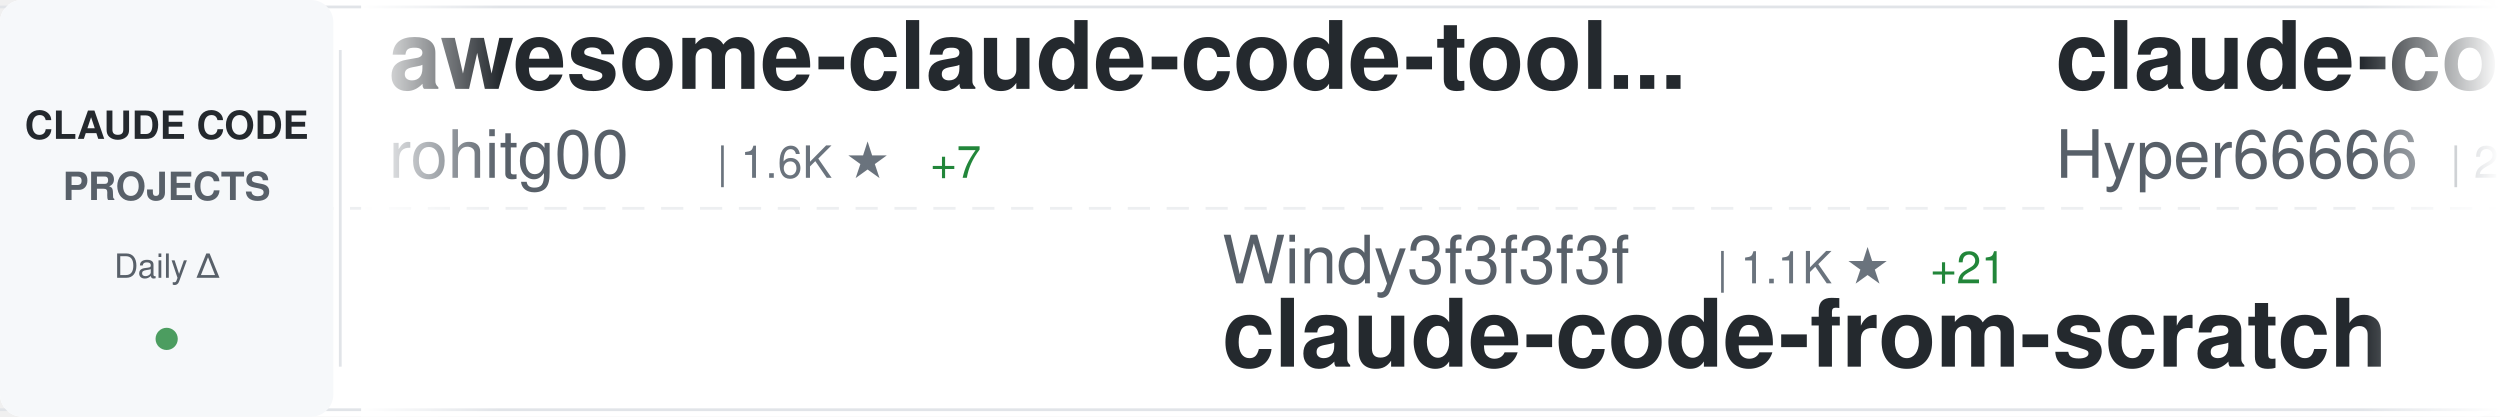
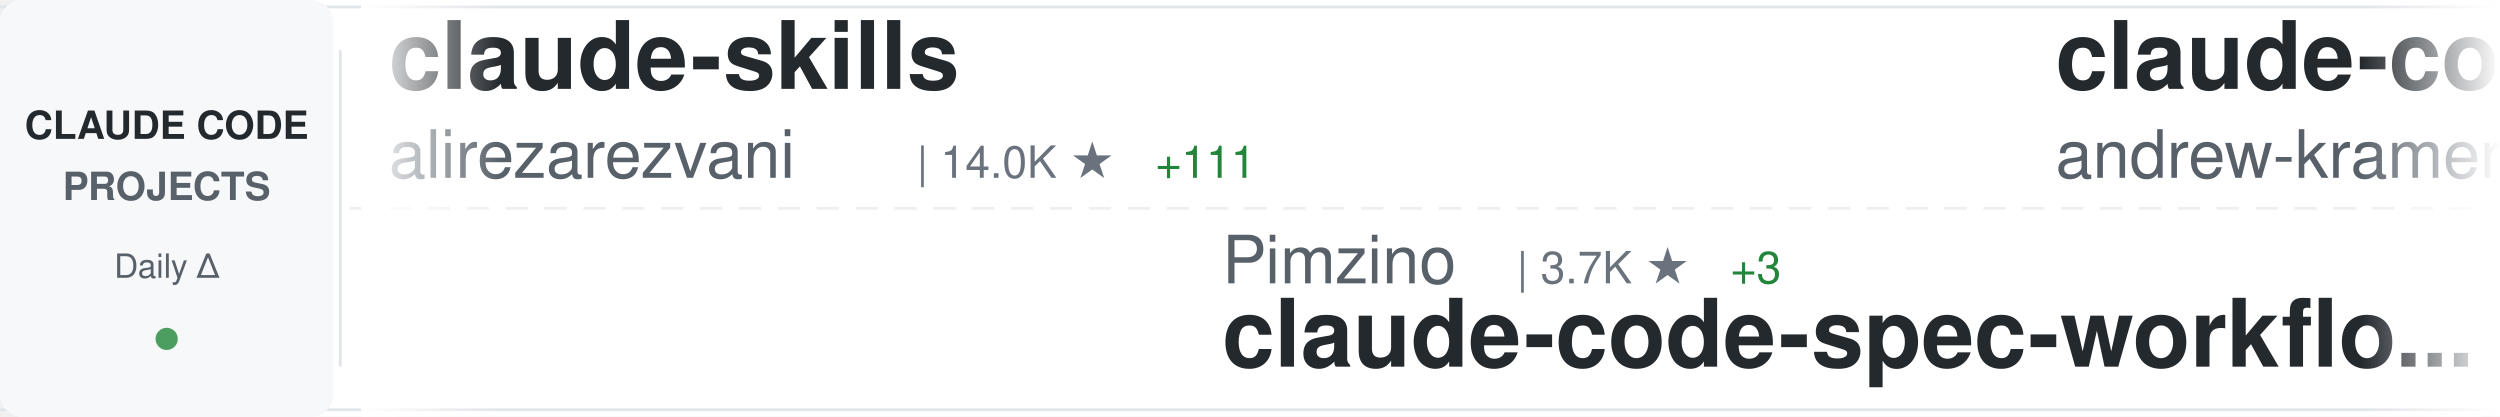
<svg xmlns="http://www.w3.org/2000/svg" width="900" height="150">
  <defs>
    <linearGradient id="awesomeLeftFade" x1="0%" y1="0%" x2="100%" y2="0%">
      <stop offset="0%" style="stop-color:#ffffff;stop-opacity:1" />
      <stop offset="100%" style="stop-color:#ffffff;stop-opacity:0" />
    </linearGradient>
    <linearGradient id="awesomeRightFade" x1="0%" y1="0%" x2="100%" y2="0%">
      <stop offset="0%" style="stop-color:#ffffff;stop-opacity:0" />
      <stop offset="100%" style="stop-color:#ffffff;stop-opacity:1" />
    </linearGradient>
  </defs>
  <rect width="900" height="150" fill="#ffffff" rx="8" />
  <rect x="0" y="2" width="900" height="1" fill="#e1e4e8" />
  <rect x="0" y="147" width="900" height="1" fill="#e1e4e8" />
  <line x1="0" y1="75" x2="900" y2="75" stroke="#e1e4e8" stroke-width="1" stroke-dasharray="8 6" opacity="0.6" />
  <rect x="0" y="0" width="120" height="150" fill="#f6f8fa" rx="8" />
  <text x="60" y="50" font-family="-apple-system, BlinkMacSystemFont, 'Segoe UI', Helvetica, Arial, sans-serif" font-size="14" font-weight="600" fill="#24292e" text-anchor="middle">CLAUDE CODE</text>
  <text x="60" y="72" font-family="-apple-system, BlinkMacSystemFont, 'Segoe UI', Helvetica, Arial, sans-serif" font-size="14" font-weight="600" fill="#586069" text-anchor="middle">PROJECTS</text>
  <text x="60" y="100" font-family="-apple-system, BlinkMacSystemFont, 'Segoe UI', Helvetica, Arial, sans-serif" font-size="12" font-weight="500" fill="#586069" text-anchor="middle">Daily Δ</text>
  <circle cx="60" cy="122" r="4" fill="#22863a" opacity="0.8" />
  <rect x="122" y="18" width="1" height="114" fill="#e1e4e8" />
  <clipPath id="awesomeTickerClip">
    <rect x="130" y="0" width="770" height="150" />
  </clipPath>
  <g clip-path="url(#awesomeTickerClip)">
    <g id="awesomeTickerItems">
      <animateTransform attributeName="transform" attributeType="XML" type="translate" from="0 0" to="-3000 0" dur="54s" repeatCount="indefinite" />
      <g transform="translate(0, 0)">
-         <text x="140" y="32" font-family="-apple-system, BlinkMacSystemFont, 'Segoe UI', Helvetica, Arial, sans-serif" font-size="34" font-weight="600" fill="#24292e">awesome-claude-code-tool...</text>
-         <text x="140" y="64" font-family="-apple-system, BlinkMacSystemFont, 'Segoe UI', Helvetica, Arial, sans-serif" font-size="24" font-weight="400" fill="#586069">rohitg00</text>
-         <text x="258" y="64" font-family="-apple-system, BlinkMacSystemFont, 'Segoe UI', Helvetica, Arial, sans-serif" font-size="16" font-weight="500" fill="#6a737d">| 1.6K ★</text>
-         <text x="335" y="64" font-family="-apple-system, BlinkMacSystemFont, 'Segoe UI', Helvetica, Arial, sans-serif" font-size="16" font-weight="500" fill="#22863a"> +7</text>
+         <text x="140" y="32" font-family="-apple-system, BlinkMacSystemFont, 'Segoe UI', Helvetica, Arial, sans-serif" font-size="34" font-weight="600" fill="#24292e">claude-skills</text>
+         <text x="140" y="64" font-family="-apple-system, BlinkMacSystemFont, 'Segoe UI', Helvetica, Arial, sans-serif" font-size="24" font-weight="400" fill="#586069">alirezarezvani</text>
+         <text x="330" y="64" font-family="-apple-system, BlinkMacSystemFont, 'Segoe UI', Helvetica, Arial, sans-serif" font-size="16" font-weight="500" fill="#6a737d">| 14.0K ★</text>
+         <text x="416" y="64" font-family="-apple-system, BlinkMacSystemFont, 'Segoe UI', Helvetica, Arial, sans-serif" font-size="16" font-weight="500" fill="#22863a"> +111</text>
      </g>
      <g transform="translate(300, 0)">
-         <text x="140" y="102" font-family="-apple-system, BlinkMacSystemFont, 'Segoe UI', Helvetica, Arial, sans-serif" font-size="24" font-weight="400" fill="#586069">Windy3f3f3f3f</text>
-         <text x="318" y="102" font-family="-apple-system, BlinkMacSystemFont, 'Segoe UI', Helvetica, Arial, sans-serif" font-size="16" font-weight="500" fill="#6a737d">| 1.1K ★</text>
-         <text x="395" y="102" font-family="-apple-system, BlinkMacSystemFont, 'Segoe UI', Helvetica, Arial, sans-serif" font-size="16" font-weight="500" fill="#22863a"> +21</text>
-         <text x="140" y="132" font-family="-apple-system, BlinkMacSystemFont, 'Segoe UI', Helvetica, Arial, sans-serif" font-size="34" font-weight="600" fill="#24292e">claude-code-from-scratch</text>
+         <text x="140" y="102" font-family="-apple-system, BlinkMacSystemFont, 'Segoe UI', Helvetica, Arial, sans-serif" font-size="24" font-weight="400" fill="#586069">Pimzino</text>
+         <text x="246" y="102" font-family="-apple-system, BlinkMacSystemFont, 'Segoe UI', Helvetica, Arial, sans-serif" font-size="16" font-weight="500" fill="#6a737d">| 3.7K ★</text>
+         <text x="323" y="102" font-family="-apple-system, BlinkMacSystemFont, 'Segoe UI', Helvetica, Arial, sans-serif" font-size="16" font-weight="500" fill="#22863a"> +3</text>
+         <text x="140" y="132" font-family="-apple-system, BlinkMacSystemFont, 'Segoe UI', Helvetica, Arial, sans-serif" font-size="34" font-weight="600" fill="#24292e">claude-code-spec-workflo...</text>
      </g>
      <g transform="translate(600, 0)">
-         <text x="140" y="32" font-family="-apple-system, BlinkMacSystemFont, 'Segoe UI', Helvetica, Arial, sans-serif" font-size="34" font-weight="600" fill="#24292e">claude-code-sourcemap</text>
-         <text x="140" y="64" font-family="-apple-system, BlinkMacSystemFont, 'Segoe UI', Helvetica, Arial, sans-serif" font-size="24" font-weight="400" fill="#586069">Hyper66666</text>
-         <text x="282" y="64" font-family="-apple-system, BlinkMacSystemFont, 'Segoe UI', Helvetica, Arial, sans-serif" font-size="16" font-weight="500" fill="#6a737d">| 213 ★</text>
+         <text x="140" y="32" font-family="-apple-system, BlinkMacSystemFont, 'Segoe UI', Helvetica, Arial, sans-serif" font-size="34" font-weight="600" fill="#24292e">claude-code-source-build</text>
+         <text x="140" y="64" font-family="-apple-system, BlinkMacSystemFont, 'Segoe UI', Helvetica, Arial, sans-serif" font-size="24" font-weight="400" fill="#586069">andrew-kramer-inno</text>
+         <text x="378" y="64" font-family="-apple-system, BlinkMacSystemFont, 'Segoe UI', Helvetica, Arial, sans-serif" font-size="16" font-weight="500" fill="#6a737d">| 586 ★</text>
      </g>
      <g transform="translate(900, 0)">
-         <text x="140" y="102" font-family="-apple-system, BlinkMacSystemFont, 'Segoe UI', Helvetica, Arial, sans-serif" font-size="24" font-weight="400" fill="#586069">darcyegb</text>
-         <text x="258" y="102" font-family="-apple-system, BlinkMacSystemFont, 'Segoe UI', Helvetica, Arial, sans-serif" font-size="16" font-weight="500" fill="#6a737d">| 684 ★</text>
-         <text x="326" y="102" font-family="-apple-system, BlinkMacSystemFont, 'Segoe UI', Helvetica, Arial, sans-serif" font-size="16" font-weight="500" fill="#22863a"> +1</text>
-         <text x="140" y="132" font-family="-apple-system, BlinkMacSystemFont, 'Segoe UI', Helvetica, Arial, sans-serif" font-size="34" font-weight="600" fill="#24292e">ClaudeCodeAgents</text>
+         <text x="140" y="102" font-family="-apple-system, BlinkMacSystemFont, 'Segoe UI', Helvetica, Arial, sans-serif" font-size="24" font-weight="400" fill="#586069">Hyper66666</text>
+         <text x="282" y="102" font-family="-apple-system, BlinkMacSystemFont, 'Segoe UI', Helvetica, Arial, sans-serif" font-size="16" font-weight="500" fill="#6a737d">| 213 ★</text>
+         <text x="140" y="132" font-family="-apple-system, BlinkMacSystemFont, 'Segoe UI', Helvetica, Arial, sans-serif" font-size="34" font-weight="600" fill="#24292e">claude-code-sourcemap</text>
      </g>
      <g transform="translate(1200, 0)">
-         <text x="140" y="32" font-family="-apple-system, BlinkMacSystemFont, 'Segoe UI', Helvetica, Arial, sans-serif" font-size="34" font-weight="600" fill="#24292e">claude-code-tudou</text>
-         <text x="140" y="64" font-family="-apple-system, BlinkMacSystemFont, 'Segoe UI', Helvetica, Arial, sans-serif" font-size="24" font-weight="400" fill="#586069">AICoderTudou</text>
-         <text x="306" y="64" font-family="-apple-system, BlinkMacSystemFont, 'Segoe UI', Helvetica, Arial, sans-serif" font-size="16" font-weight="500" fill="#6a737d">| 497 ★</text>
+         <text x="140" y="32" font-family="-apple-system, BlinkMacSystemFont, 'Segoe UI', Helvetica, Arial, sans-serif" font-size="34" font-weight="600" fill="#24292e">everything-claude-code</text>
+         <text x="140" y="64" font-family="-apple-system, BlinkMacSystemFont, 'Segoe UI', Helvetica, Arial, sans-serif" font-size="24" font-weight="400" fill="#586069">affaan-m</text>
+         <text x="258" y="64" font-family="-apple-system, BlinkMacSystemFont, 'Segoe UI', Helvetica, Arial, sans-serif" font-size="16" font-weight="500" fill="#6a737d">| 175.1K ★</text>
+         <text x="353" y="64" font-family="-apple-system, BlinkMacSystemFont, 'Segoe UI', Helvetica, Arial, sans-serif" font-size="16" font-weight="500" fill="#22863a"> +752</text>
      </g>
      <g transform="translate(1500, 0)">
+         <text x="140" y="102" font-family="-apple-system, BlinkMacSystemFont, 'Segoe UI', Helvetica, Arial, sans-serif" font-size="24" font-weight="400" fill="#586069">guanshan</text>
+         <text x="258" y="102" font-family="-apple-system, BlinkMacSystemFont, 'Segoe UI', Helvetica, Arial, sans-serif" font-size="16" font-weight="500" fill="#6a737d">| 57 ★</text>
+         <text x="140" y="132" font-family="-apple-system, BlinkMacSystemFont, 'Segoe UI', Helvetica, Arial, sans-serif" font-size="34" font-weight="600" fill="#24292e">ClaudeCode</text>
+       </g>
+       <g transform="translate(1800, 0)">
+         <text x="140" y="32" font-family="-apple-system, BlinkMacSystemFont, 'Segoe UI', Helvetica, Arial, sans-serif" font-size="34" font-weight="600" fill="#24292e">claude-code-source-code-...</text>
+         <text x="140" y="64" font-family="-apple-system, BlinkMacSystemFont, 'Segoe UI', Helvetica, Arial, sans-serif" font-size="24" font-weight="400" fill="#586069">ghuntley</text>
+         <text x="258" y="64" font-family="-apple-system, BlinkMacSystemFont, 'Segoe UI', Helvetica, Arial, sans-serif" font-size="16" font-weight="500" fill="#6a737d">| 975 ★</text>
+       </g>
+       <g transform="translate(2100, 0)">
        <text x="140" y="102" font-family="-apple-system, BlinkMacSystemFont, 'Segoe UI', Helvetica, Arial, sans-serif" font-size="24" font-weight="400" fill="#586069">lorryjovens-hub</text>
        <text x="342" y="102" font-family="-apple-system, BlinkMacSystemFont, 'Segoe UI', Helvetica, Arial, sans-serif" font-size="16" font-weight="500" fill="#6a737d">| 1.5K ★</text>
-         <text x="419" y="102" font-family="-apple-system, BlinkMacSystemFont, 'Segoe UI', Helvetica, Arial, sans-serif" font-size="16" font-weight="500" fill="#22863a"> +3</text>
+         <text x="419" y="102" font-family="-apple-system, BlinkMacSystemFont, 'Segoe UI', Helvetica, Arial, sans-serif" font-size="16" font-weight="500" fill="#22863a"> +5</text>
        <text x="140" y="132" font-family="-apple-system, BlinkMacSystemFont, 'Segoe UI', Helvetica, Arial, sans-serif" font-size="34" font-weight="600" fill="#24292e">claude-code-rust</text>
      </g>
-       <g transform="translate(1800, 0)">
-         <text x="140" y="32" font-family="-apple-system, BlinkMacSystemFont, 'Segoe UI', Helvetica, Arial, sans-serif" font-size="34" font-weight="600" fill="#24292e">nanoclaw</text>
-         <text x="140" y="64" font-family="-apple-system, BlinkMacSystemFont, 'Segoe UI', Helvetica, Arial, sans-serif" font-size="24" font-weight="400" fill="#586069">qwibitai</text>
-         <text x="258" y="64" font-family="-apple-system, BlinkMacSystemFont, 'Segoe UI', Helvetica, Arial, sans-serif" font-size="16" font-weight="500" fill="#6a737d">| 28.6K ★</text>
-         <text x="344" y="64" font-family="-apple-system, BlinkMacSystemFont, 'Segoe UI', Helvetica, Arial, sans-serif" font-size="16" font-weight="500" fill="#22863a"> +30</text>
-       </g>
-       <g transform="translate(2100, 0)">
-         <text x="140" y="102" font-family="-apple-system, BlinkMacSystemFont, 'Segoe UI', Helvetica, Arial, sans-serif" font-size="24" font-weight="400" fill="#586069">liuup</text>
-         <text x="222" y="102" font-family="-apple-system, BlinkMacSystemFont, 'Segoe UI', Helvetica, Arial, sans-serif" font-size="16" font-weight="500" fill="#6a737d">| 2.3K ★</text>
-         <text x="299" y="102" font-family="-apple-system, BlinkMacSystemFont, 'Segoe UI', Helvetica, Arial, sans-serif" font-size="16" font-weight="500" fill="#22863a"> +33</text>
-         <text x="140" y="132" font-family="-apple-system, BlinkMacSystemFont, 'Segoe UI', Helvetica, Arial, sans-serif" font-size="34" font-weight="600" fill="#24292e">claude-code-analysis</text>
-       </g>
      <g transform="translate(2400, 0)">
-         <text x="140" y="32" font-family="-apple-system, BlinkMacSystemFont, 'Segoe UI', Helvetica, Arial, sans-serif" font-size="34" font-weight="600" fill="#24292e">antigravity-awesome-skil...</text>
-         <text x="140" y="64" font-family="-apple-system, BlinkMacSystemFont, 'Segoe UI', Helvetica, Arial, sans-serif" font-size="24" font-weight="400" fill="#586069">sickn33</text>
-         <text x="246" y="64" font-family="-apple-system, BlinkMacSystemFont, 'Segoe UI', Helvetica, Arial, sans-serif" font-size="16" font-weight="500" fill="#6a737d">| 36.7K ★</text>
-         <text x="332" y="64" font-family="-apple-system, BlinkMacSystemFont, 'Segoe UI', Helvetica, Arial, sans-serif" font-size="16" font-weight="500" fill="#22863a"> +157</text>
+         <text x="140" y="32" font-family="-apple-system, BlinkMacSystemFont, 'Segoe UI', Helvetica, Arial, sans-serif" font-size="34" font-weight="600" fill="#24292e">ralph-claude-code</text>
+         <text x="140" y="64" font-family="-apple-system, BlinkMacSystemFont, 'Segoe UI', Helvetica, Arial, sans-serif" font-size="24" font-weight="400" fill="#586069">frankbria</text>
+         <text x="270" y="64" font-family="-apple-system, BlinkMacSystemFont, 'Segoe UI', Helvetica, Arial, sans-serif" font-size="16" font-weight="500" fill="#6a737d">| 9.0K ★</text>
+         <text x="347" y="64" font-family="-apple-system, BlinkMacSystemFont, 'Segoe UI', Helvetica, Arial, sans-serif" font-size="16" font-weight="500" fill="#22863a"> +9</text>
      </g>
      <g transform="translate(2700, 0)">
-         <text x="140" y="102" font-family="-apple-system, BlinkMacSystemFont, 'Segoe UI', Helvetica, Arial, sans-serif" font-size="24" font-weight="400" fill="#586069">zstmfhy</text>
-         <text x="246" y="102" font-family="-apple-system, BlinkMacSystemFont, 'Segoe UI', Helvetica, Arial, sans-serif" font-size="16" font-weight="500" fill="#6a737d">| 190 ★</text>
-         <text x="140" y="132" font-family="-apple-system, BlinkMacSystemFont, 'Segoe UI', Helvetica, Arial, sans-serif" font-size="34" font-weight="600" fill="#24292e">Claude-code</text>
+         <text x="140" y="102" font-family="-apple-system, BlinkMacSystemFont, 'Segoe UI', Helvetica, Arial, sans-serif" font-size="24" font-weight="400" fill="#586069">JrCx7scC</text>
+         <text x="258" y="102" font-family="-apple-system, BlinkMacSystemFont, 'Segoe UI', Helvetica, Arial, sans-serif" font-size="16" font-weight="500" fill="#6a737d">| 366 ★</text>
+         <text x="140" y="132" font-family="-apple-system, BlinkMacSystemFont, 'Segoe UI', Helvetica, Arial, sans-serif" font-size="34" font-weight="600" fill="#24292e">claude-code-source</text>
      </g>
      <g transform="translate(3000, 0)">
-         <text x="140" y="32" font-family="-apple-system, BlinkMacSystemFont, 'Segoe UI', Helvetica, Arial, sans-serif" font-size="34" font-weight="600" fill="#24292e">awesome-claude-code-tool...</text>
-         <text x="140" y="64" font-family="-apple-system, BlinkMacSystemFont, 'Segoe UI', Helvetica, Arial, sans-serif" font-size="24" font-weight="400" fill="#586069">rohitg00</text>
-         <text x="258" y="64" font-family="-apple-system, BlinkMacSystemFont, 'Segoe UI', Helvetica, Arial, sans-serif" font-size="16" font-weight="500" fill="#6a737d">| 1.6K ★</text>
-         <text x="335" y="64" font-family="-apple-system, BlinkMacSystemFont, 'Segoe UI', Helvetica, Arial, sans-serif" font-size="16" font-weight="500" fill="#22863a"> +7</text>
+         <text x="140" y="32" font-family="-apple-system, BlinkMacSystemFont, 'Segoe UI', Helvetica, Arial, sans-serif" font-size="34" font-weight="600" fill="#24292e">claude-skills</text>
+         <text x="140" y="64" font-family="-apple-system, BlinkMacSystemFont, 'Segoe UI', Helvetica, Arial, sans-serif" font-size="24" font-weight="400" fill="#586069">alirezarezvani</text>
+         <text x="330" y="64" font-family="-apple-system, BlinkMacSystemFont, 'Segoe UI', Helvetica, Arial, sans-serif" font-size="16" font-weight="500" fill="#6a737d">| 14.0K ★</text>
+         <text x="416" y="64" font-family="-apple-system, BlinkMacSystemFont, 'Segoe UI', Helvetica, Arial, sans-serif" font-size="16" font-weight="500" fill="#22863a"> +111</text>
      </g>
      <g transform="translate(3300, 0)">
-         <text x="140" y="102" font-family="-apple-system, BlinkMacSystemFont, 'Segoe UI', Helvetica, Arial, sans-serif" font-size="24" font-weight="400" fill="#586069">Windy3f3f3f3f</text>
-         <text x="318" y="102" font-family="-apple-system, BlinkMacSystemFont, 'Segoe UI', Helvetica, Arial, sans-serif" font-size="16" font-weight="500" fill="#6a737d">| 1.1K ★</text>
-         <text x="395" y="102" font-family="-apple-system, BlinkMacSystemFont, 'Segoe UI', Helvetica, Arial, sans-serif" font-size="16" font-weight="500" fill="#22863a"> +21</text>
-         <text x="140" y="132" font-family="-apple-system, BlinkMacSystemFont, 'Segoe UI', Helvetica, Arial, sans-serif" font-size="34" font-weight="600" fill="#24292e">claude-code-from-scratch</text>
+         <text x="140" y="102" font-family="-apple-system, BlinkMacSystemFont, 'Segoe UI', Helvetica, Arial, sans-serif" font-size="24" font-weight="400" fill="#586069">Pimzino</text>
+         <text x="246" y="102" font-family="-apple-system, BlinkMacSystemFont, 'Segoe UI', Helvetica, Arial, sans-serif" font-size="16" font-weight="500" fill="#6a737d">| 3.7K ★</text>
+         <text x="323" y="102" font-family="-apple-system, BlinkMacSystemFont, 'Segoe UI', Helvetica, Arial, sans-serif" font-size="16" font-weight="500" fill="#22863a"> +3</text>
+         <text x="140" y="132" font-family="-apple-system, BlinkMacSystemFont, 'Segoe UI', Helvetica, Arial, sans-serif" font-size="34" font-weight="600" fill="#24292e">claude-code-spec-workflo...</text>
      </g>
      <g transform="translate(3600, 0)">
-         <text x="140" y="32" font-family="-apple-system, BlinkMacSystemFont, 'Segoe UI', Helvetica, Arial, sans-serif" font-size="34" font-weight="600" fill="#24292e">claude-code-sourcemap</text>
-         <text x="140" y="64" font-family="-apple-system, BlinkMacSystemFont, 'Segoe UI', Helvetica, Arial, sans-serif" font-size="24" font-weight="400" fill="#586069">Hyper66666</text>
-         <text x="282" y="64" font-family="-apple-system, BlinkMacSystemFont, 'Segoe UI', Helvetica, Arial, sans-serif" font-size="16" font-weight="500" fill="#6a737d">| 213 ★</text>
+         <text x="140" y="32" font-family="-apple-system, BlinkMacSystemFont, 'Segoe UI', Helvetica, Arial, sans-serif" font-size="34" font-weight="600" fill="#24292e">claude-code-source-build</text>
+         <text x="140" y="64" font-family="-apple-system, BlinkMacSystemFont, 'Segoe UI', Helvetica, Arial, sans-serif" font-size="24" font-weight="400" fill="#586069">andrew-kramer-inno</text>
+         <text x="378" y="64" font-family="-apple-system, BlinkMacSystemFont, 'Segoe UI', Helvetica, Arial, sans-serif" font-size="16" font-weight="500" fill="#6a737d">| 586 ★</text>
      </g>
      <g transform="translate(3900, 0)">
-         <text x="140" y="102" font-family="-apple-system, BlinkMacSystemFont, 'Segoe UI', Helvetica, Arial, sans-serif" font-size="24" font-weight="400" fill="#586069">darcyegb</text>
-         <text x="258" y="102" font-family="-apple-system, BlinkMacSystemFont, 'Segoe UI', Helvetica, Arial, sans-serif" font-size="16" font-weight="500" fill="#6a737d">| 684 ★</text>
-         <text x="326" y="102" font-family="-apple-system, BlinkMacSystemFont, 'Segoe UI', Helvetica, Arial, sans-serif" font-size="16" font-weight="500" fill="#22863a"> +1</text>
-         <text x="140" y="132" font-family="-apple-system, BlinkMacSystemFont, 'Segoe UI', Helvetica, Arial, sans-serif" font-size="34" font-weight="600" fill="#24292e">ClaudeCodeAgents</text>
+         <text x="140" y="102" font-family="-apple-system, BlinkMacSystemFont, 'Segoe UI', Helvetica, Arial, sans-serif" font-size="24" font-weight="400" fill="#586069">Hyper66666</text>
+         <text x="282" y="102" font-family="-apple-system, BlinkMacSystemFont, 'Segoe UI', Helvetica, Arial, sans-serif" font-size="16" font-weight="500" fill="#6a737d">| 213 ★</text>
+         <text x="140" y="132" font-family="-apple-system, BlinkMacSystemFont, 'Segoe UI', Helvetica, Arial, sans-serif" font-size="34" font-weight="600" fill="#24292e">claude-code-sourcemap</text>
      </g>
    </g>
  </g>
  <rect x="130" y="0" width="50" height="150" fill="url(#awesomeLeftFade)" />
  <rect x="850" y="0" width="50" height="150" fill="url(#awesomeRightFade)" />
</svg>
